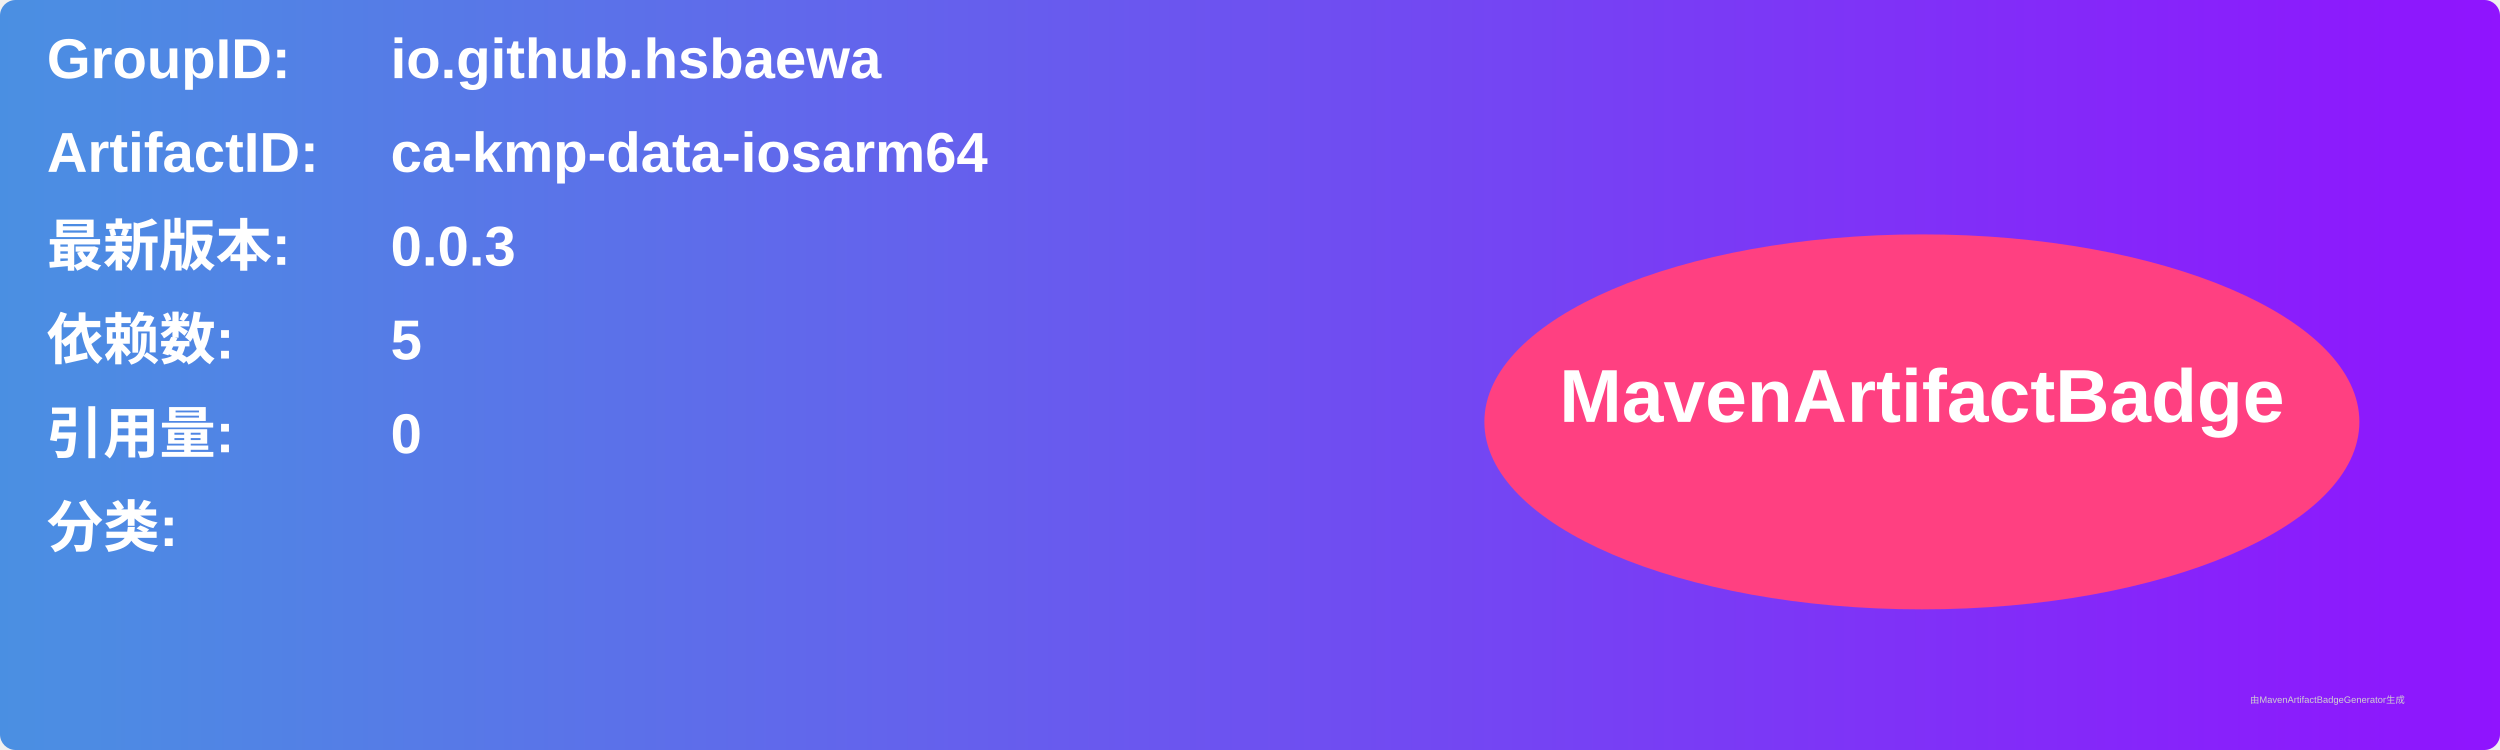
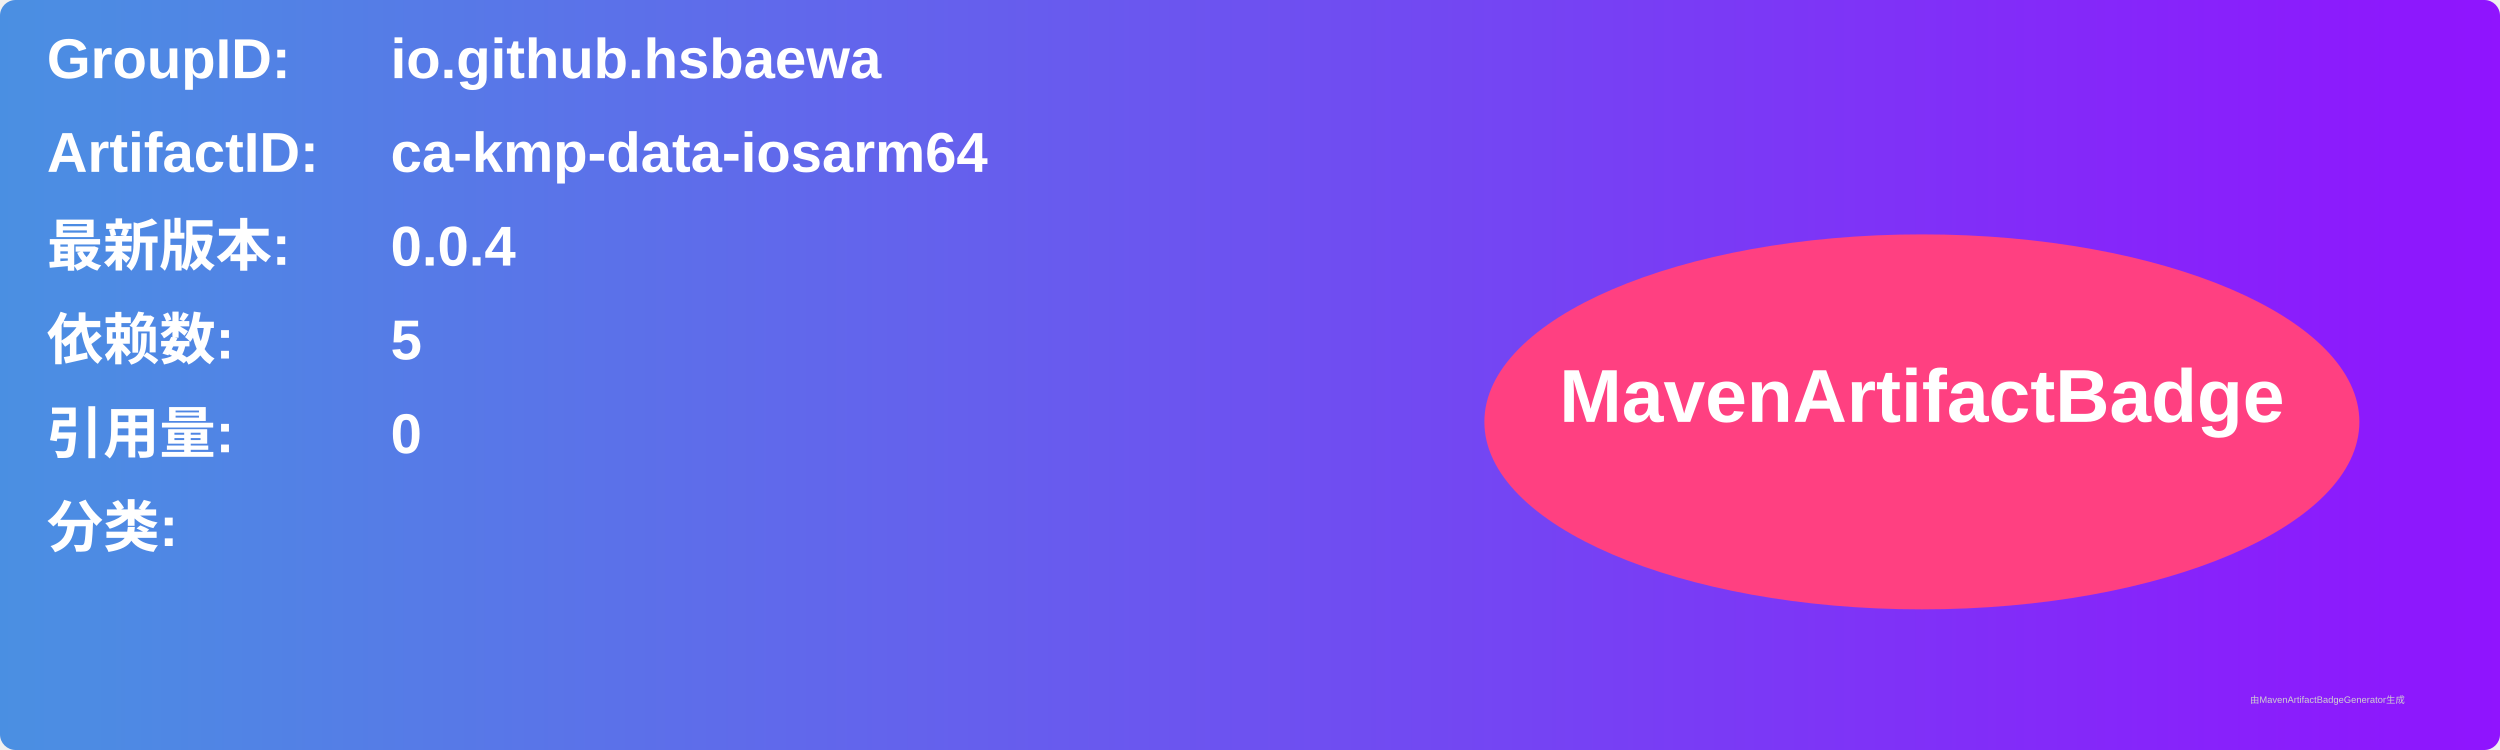
<svg xmlns="http://www.w3.org/2000/svg" width="800" height="240" viewBox="0 0 800 240">
  <linearGradient id="grad" x1="0%" y1="0%" x2="100%" y2="0%">
    <stop offset="0%" stop-color="#4a90e2" />
    <stop offset="100%" stop-color="#9013fe" />
  </linearGradient>
  <rect width="100%" height="100%" rx="5" ry="5" fill="url(#grad)" />
  <g transform="translate(15, 15)">
    <text x="0" y="10" font-family="Arial" font-size="18" fill="white" font-weight="bold" width="260">GroupID:</text>
    <text x="110" y="10" font-family="Arial" font-size="18" fill="white" font-weight="bold" width="460">io.github.hsbaewa</text>
    <text x="0" y="40" font-family="Arial" font-size="18" fill="white" font-weight="bold" width="260">ArtifactID:</text>
    <text x="110" y="40" font-family="Arial" font-size="18" fill="white" font-weight="bold" width="460">ca-kmp-data-iosarm64</text>
    <text x="0" y="70" font-family="Arial" font-size="18" fill="white" font-weight="bold">最新版本:</text>
    <text x="110" y="70" font-family="Arial" font-size="18" fill="white" font-weight="bold">
-       <tspan font-weight="bold">0.0.3</tspan>
+       <tspan font-weight="bold">0.0.4</tspan>
    </text>
    <text x="0" y="100" font-family="Arial" font-size="18" fill="white" font-weight="bold">依赖数: </text>
    <text x="110" y="100" font-family="Arial" font-size="18" fill="white">
      <tspan font-weight="bold">5</tspan>
    </text>
    <text x="0" y="130" font-family="Arial" font-size="18" fill="white" font-weight="bold">引用量: </text>
    <text x="110" y="130" font-family="Arial" font-size="18" fill="white">
      <tspan font-weight="bold">0</tspan>
    </text>
    <text x="0" y="160" font-family="Arial" font-size="18" fill="white" font-weight="bold">分类:</text>
    <text x="10" y="190" font-family="Arial" font-size="10" fill="white">
      <tspan font-weight="bold" />
    </text>
    <ellipse cx="600" cy="120" rx="140" ry="60" fill="#ff4081" />
    <text x="600" y="120" text-anchor="middle" font-family="Arial" font-size="24" fill="white" font-weight="bold">MavenArtifactBadge</text>
  </g>
  <text x="720" y="225" font-family="Arial" font-size="3" fill="#d0d0d0">由MavenArtifactBadgeGenerator生成</text>
</svg>
